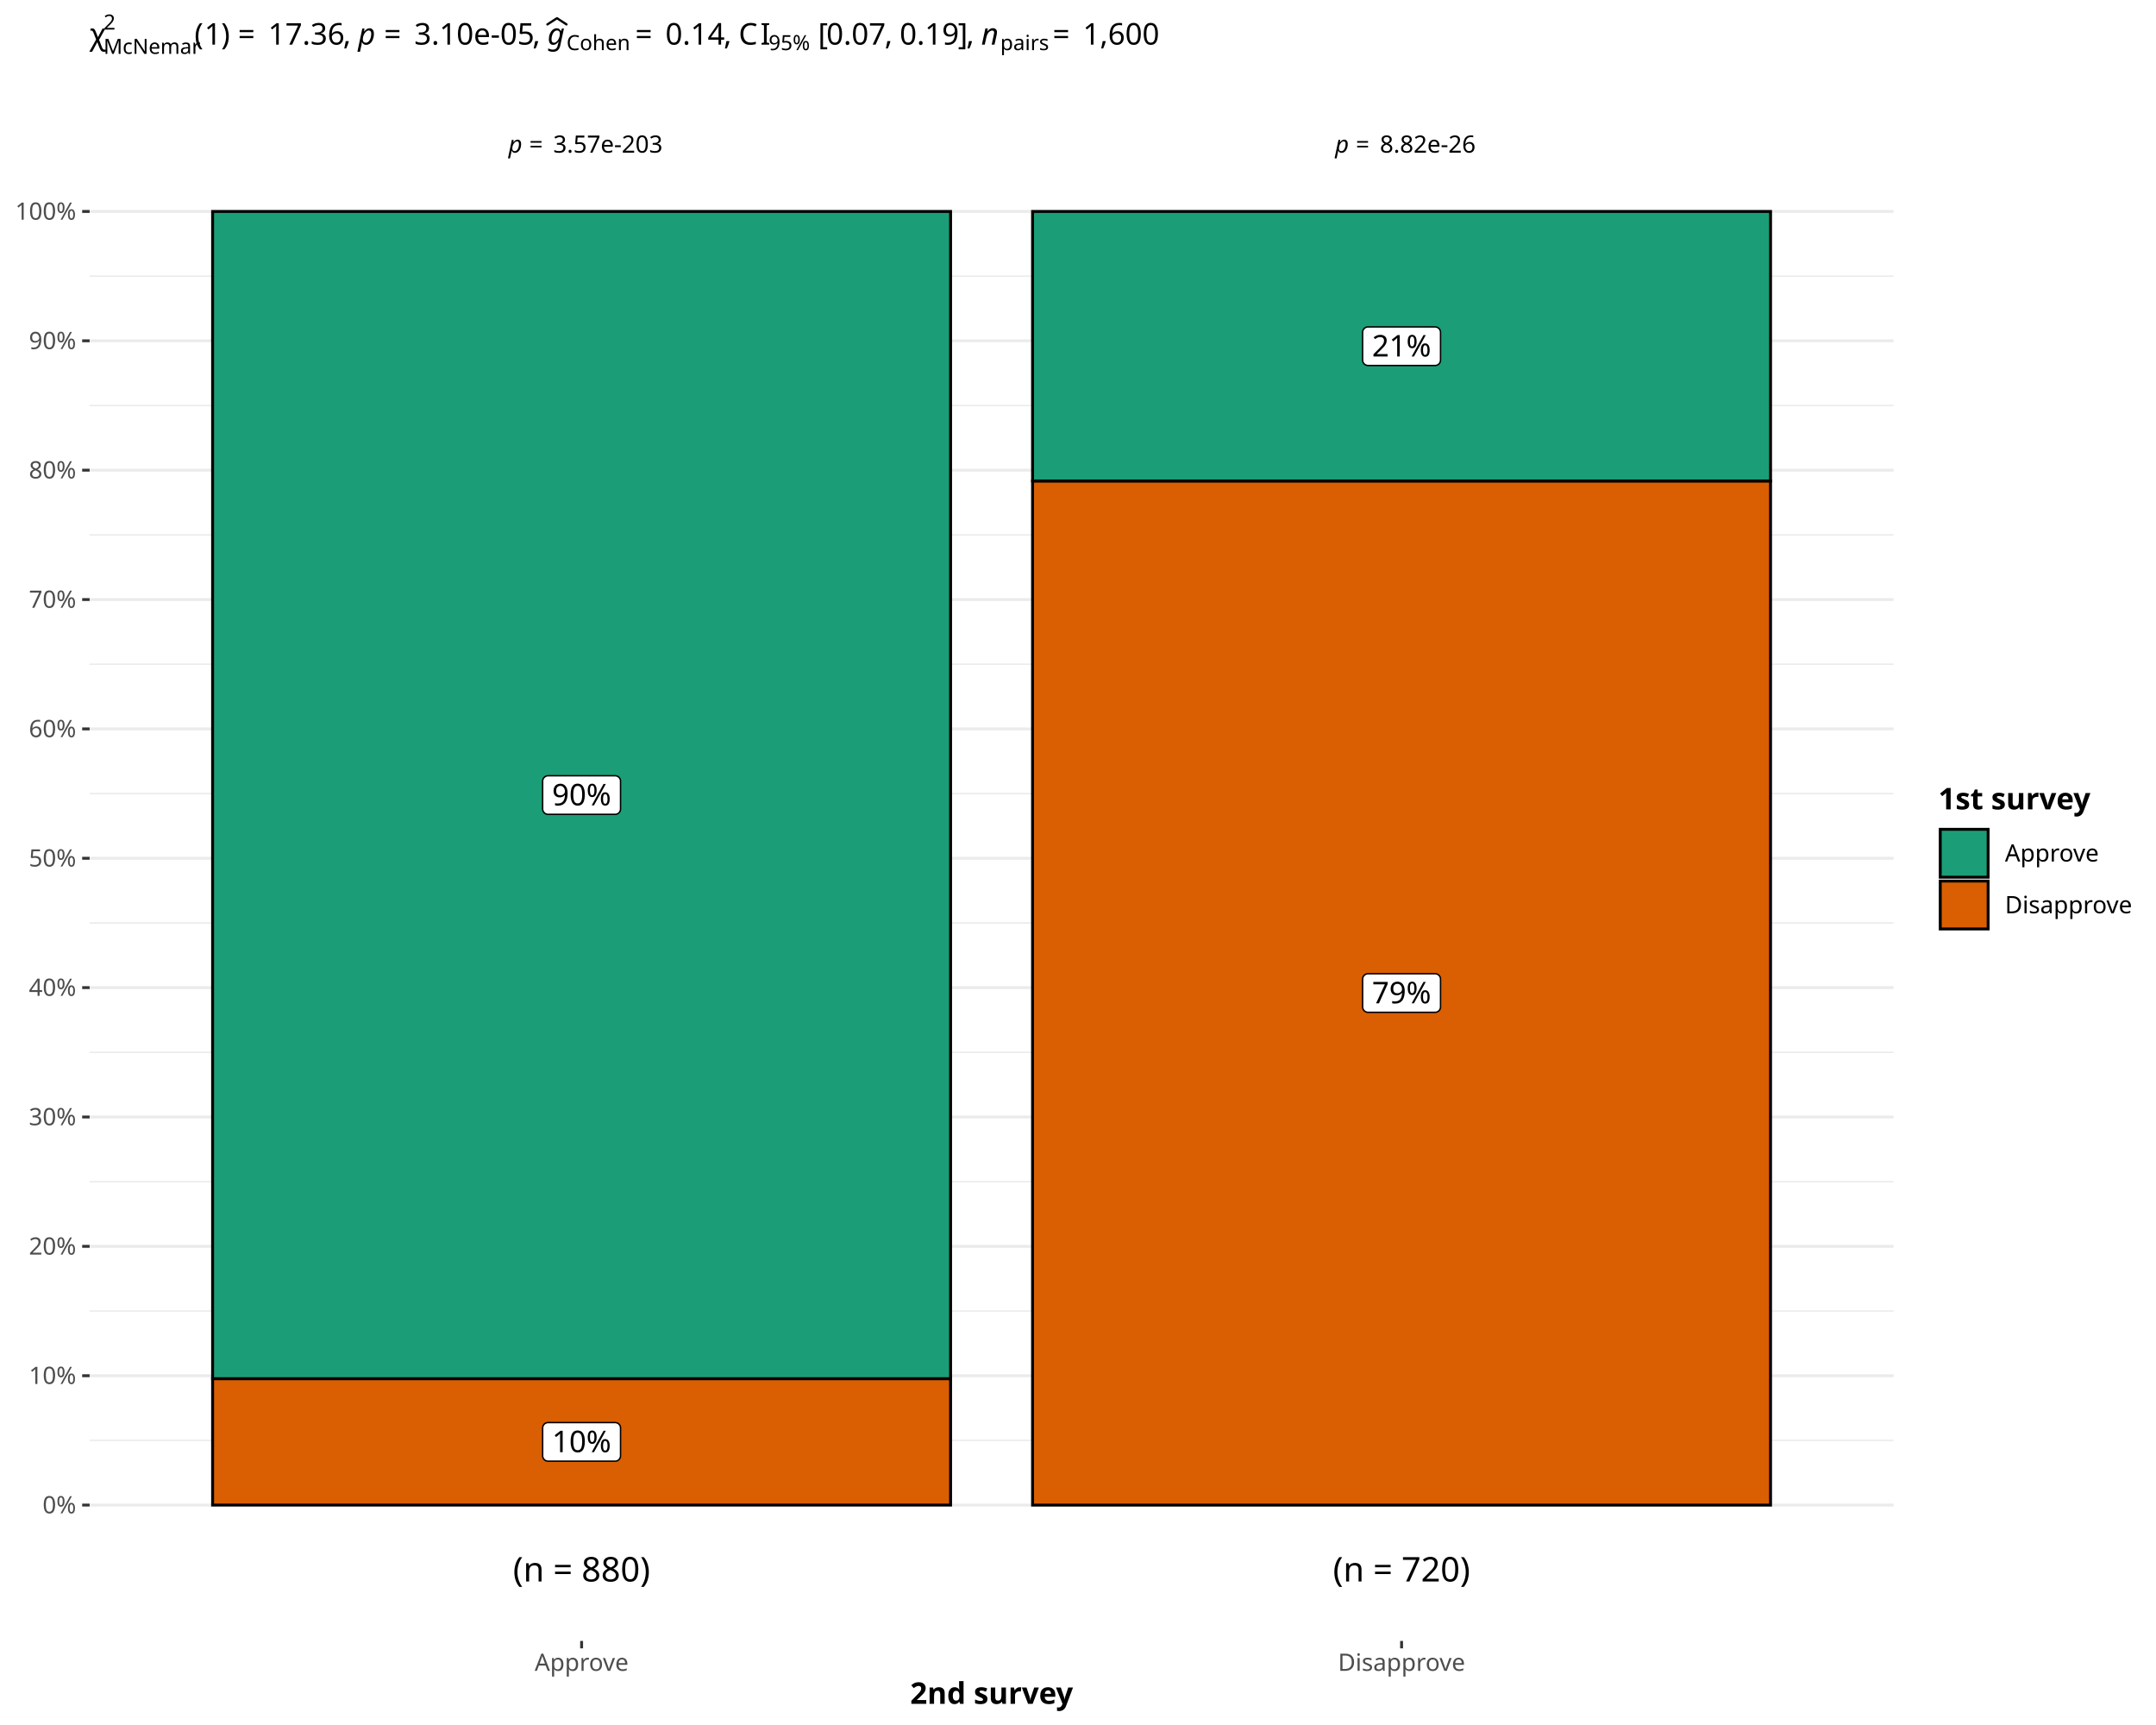
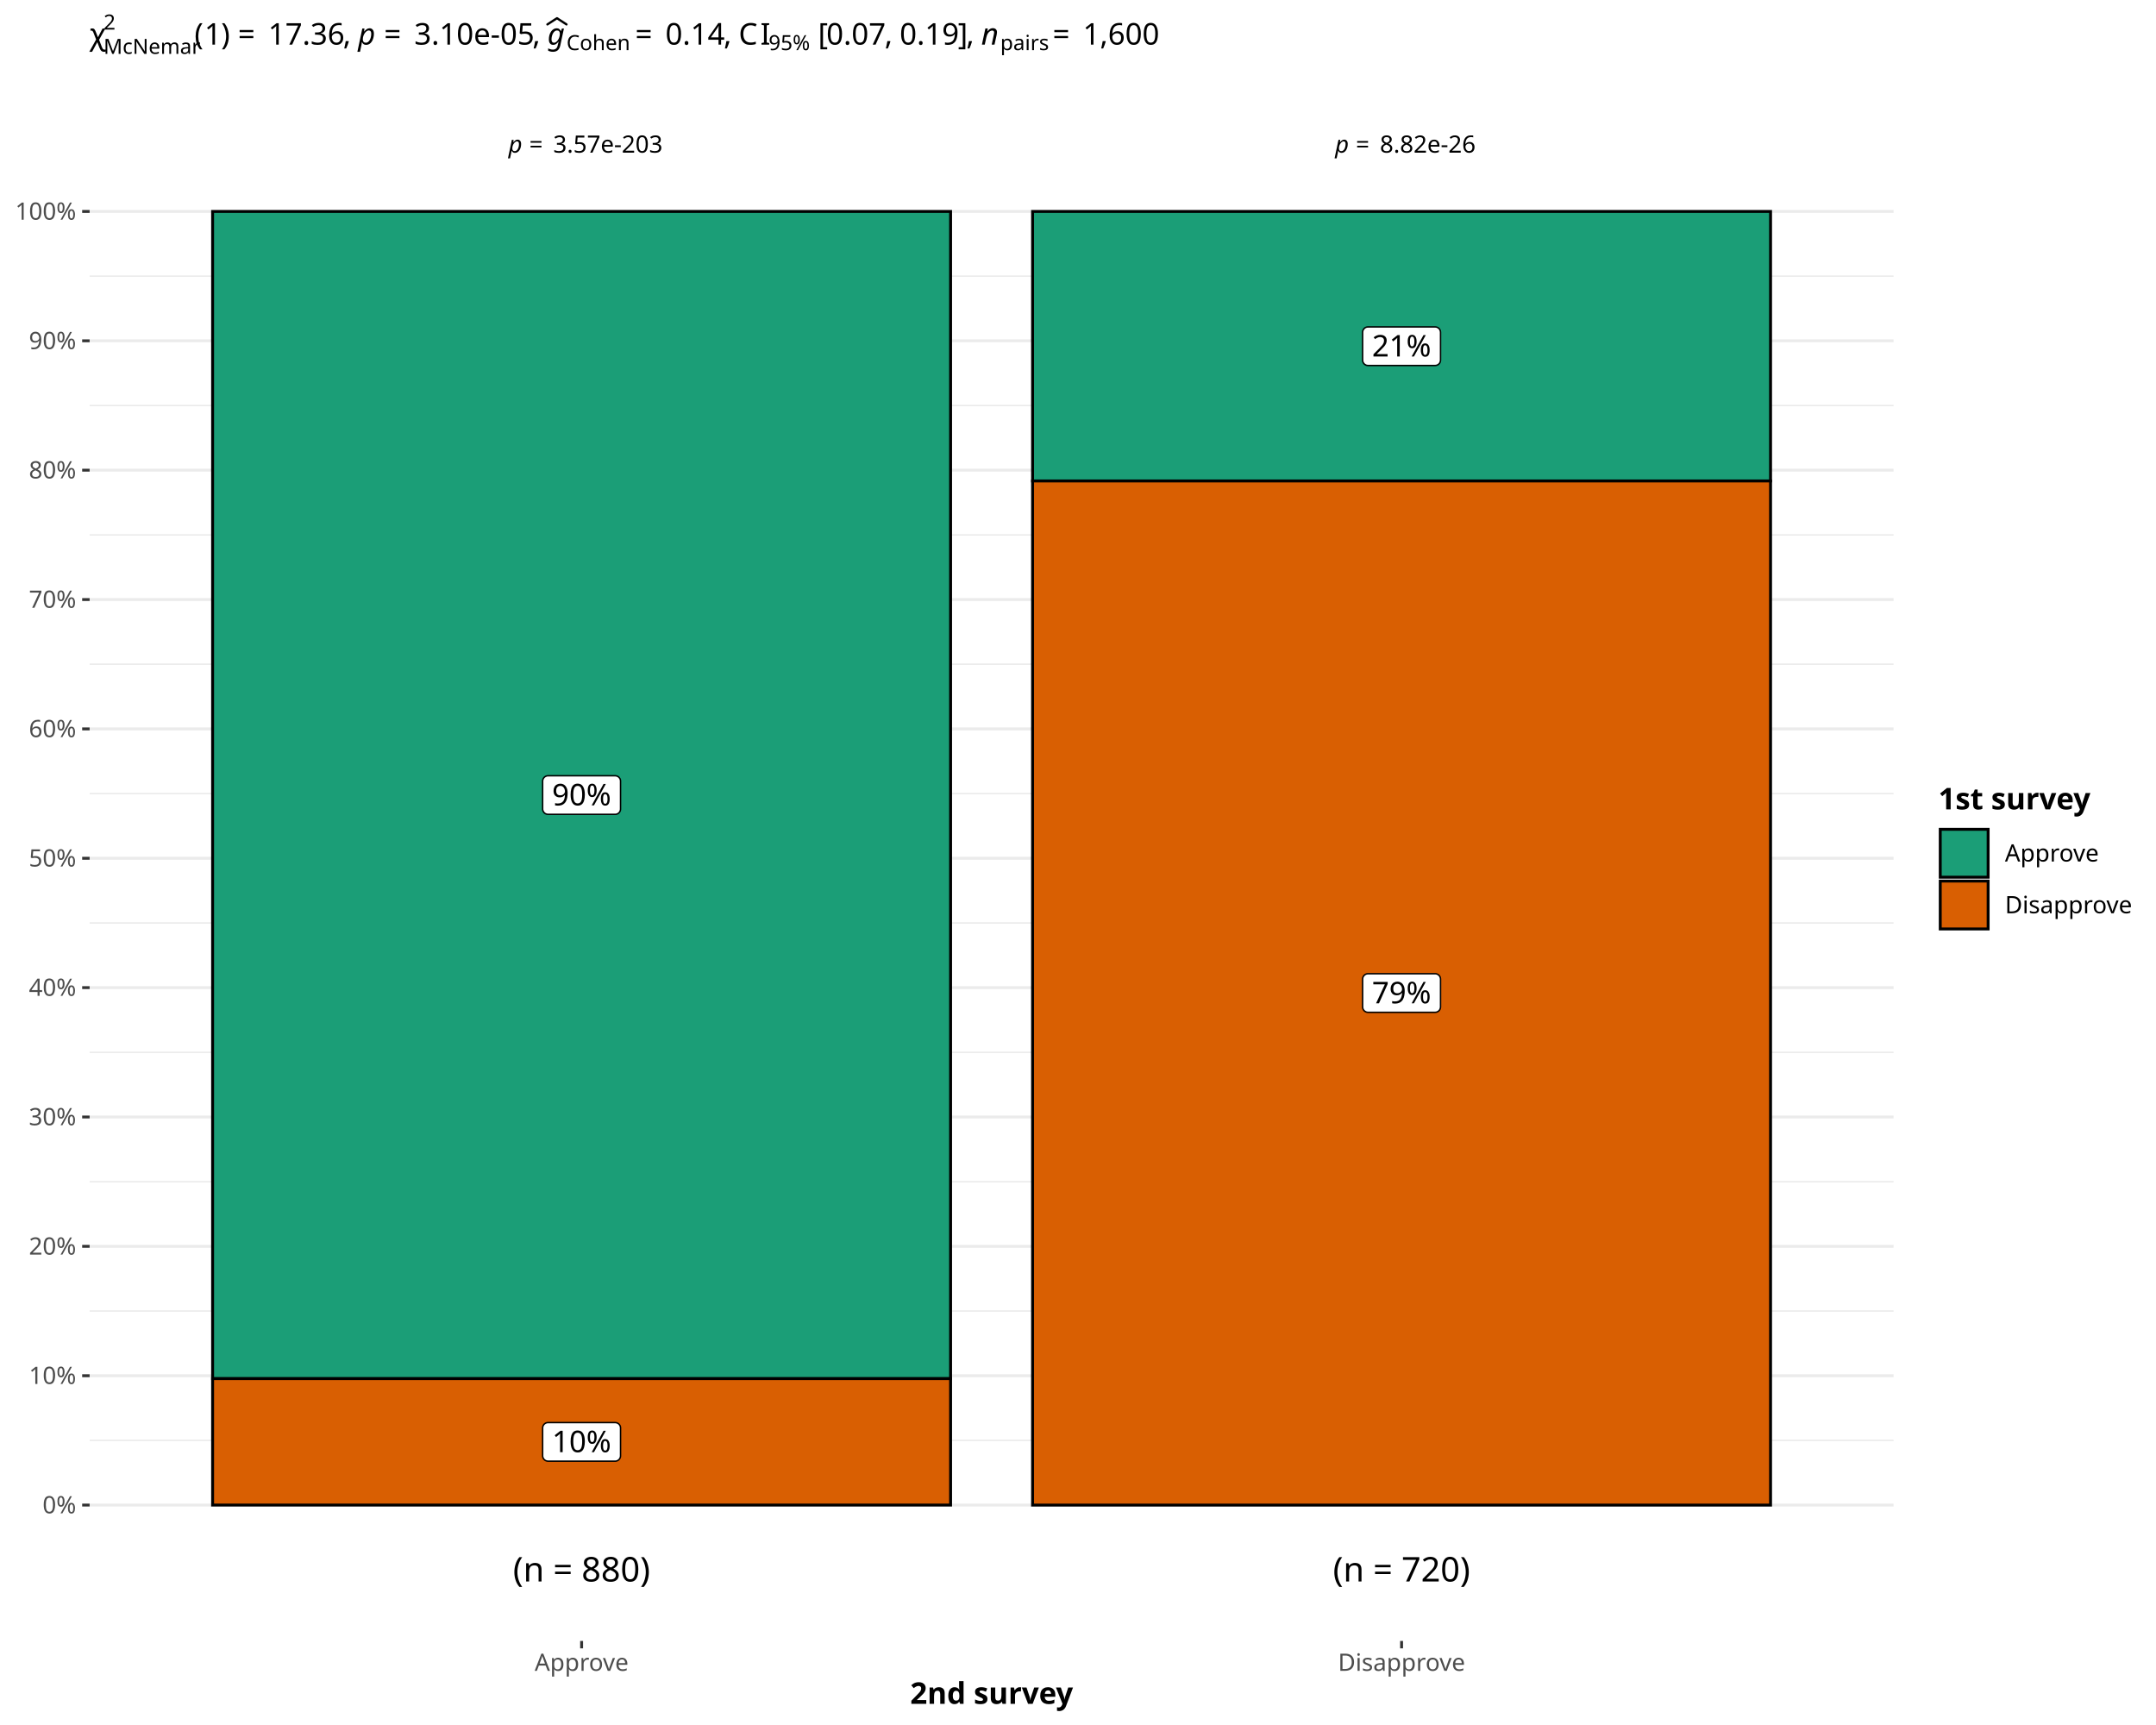
<svg xmlns="http://www.w3.org/2000/svg" class="svglite" data-engine-version="2.0" width="720.00pt" height="576.00pt" viewBox="0 0 720.00 576.00">
  <defs>
    <style type="text/css">
    .svglite line, .svglite polyline, .svglite polygon, .svglite path, .svglite rect, .svglite circle {
      fill: none;
      stroke: #000000;
      stroke-linecap: round;
      stroke-linejoin: round;
      stroke-miterlimit: 10.00;
    }
  </style>
  </defs>
  <rect width="100%" height="100%" style="stroke: none; fill: #FFFFFF;" />
  <defs>
    <clipPath id="cpMC4wMHw3MjAuMDB8MC4wMHw1NzYuMDA=">
      <rect x="0.00" y="0.00" width="720.00" height="576.00" />
    </clipPath>
  </defs>
  <g clip-path="url(#cpMC4wMHw3MjAuMDB8MC4wMHw1NzYuMDA=)">
    <rect x="0.00" y="0.00" width="720.00" height="576.00" style="stroke-width: 0.97; stroke: #FFFFFF; fill: #FFFFFF;" />
  </g>
  <defs>
    <clipPath id="cpMjkuOTN8NjMyLjM2fDI1LjI1fDU0Ny45Mg==">
      <rect x="29.93" y="25.25" width="602.43" height="522.67" />
    </clipPath>
  </defs>
  <g clip-path="url(#cpMjkuOTN8NjMyLjM2fDI1LjI1fDU0Ny45Mg==)">
    <rect x="29.93" y="25.25" width="602.43" height="522.67" style="stroke-width: 0.97; stroke: none; fill: #FFFFFF;" />
    <polyline points="29.93,480.97 632.36,480.97 " style="stroke-width: 0.48; stroke: #EBEBEB; stroke-linecap: butt;" />
    <polyline points="29.93,437.77 632.36,437.77 " style="stroke-width: 0.48; stroke: #EBEBEB; stroke-linecap: butt;" />
    <polyline points="29.93,394.58 632.36,394.58 " style="stroke-width: 0.48; stroke: #EBEBEB; stroke-linecap: butt;" />
    <polyline points="29.93,351.38 632.36,351.38 " style="stroke-width: 0.48; stroke: #EBEBEB; stroke-linecap: butt;" />
    <polyline points="29.93,308.18 632.36,308.18 " style="stroke-width: 0.48; stroke: #EBEBEB; stroke-linecap: butt;" />
    <polyline points="29.93,264.99 632.36,264.99 " style="stroke-width: 0.48; stroke: #EBEBEB; stroke-linecap: butt;" />
    <polyline points="29.93,221.79 632.36,221.79 " style="stroke-width: 0.48; stroke: #EBEBEB; stroke-linecap: butt;" />
    <polyline points="29.93,178.60 632.36,178.60 " style="stroke-width: 0.48; stroke: #EBEBEB; stroke-linecap: butt;" />
    <polyline points="29.93,135.40 632.36,135.40 " style="stroke-width: 0.48; stroke: #EBEBEB; stroke-linecap: butt;" />
    <polyline points="29.93,92.21 632.36,92.21 " style="stroke-width: 0.48; stroke: #EBEBEB; stroke-linecap: butt;" />
    <polyline points="29.93,502.56 632.36,502.56 " style="stroke-width: 0.97; stroke: #EBEBEB; stroke-linecap: butt;" />
    <polyline points="29.93,459.37 632.36,459.37 " style="stroke-width: 0.97; stroke: #EBEBEB; stroke-linecap: butt;" />
    <polyline points="29.93,416.17 632.36,416.17 " style="stroke-width: 0.97; stroke: #EBEBEB; stroke-linecap: butt;" />
    <polyline points="29.93,372.98 632.36,372.98 " style="stroke-width: 0.97; stroke: #EBEBEB; stroke-linecap: butt;" />
    <polyline points="29.93,329.78 632.36,329.78 " style="stroke-width: 0.97; stroke: #EBEBEB; stroke-linecap: butt;" />
    <polyline points="29.93,286.59 632.36,286.59 " style="stroke-width: 0.97; stroke: #EBEBEB; stroke-linecap: butt;" />
    <polyline points="29.93,243.39 632.36,243.39 " style="stroke-width: 0.97; stroke: #EBEBEB; stroke-linecap: butt;" />
    <polyline points="29.93,200.20 632.36,200.20 " style="stroke-width: 0.97; stroke: #EBEBEB; stroke-linecap: butt;" />
    <polyline points="29.93,157.00 632.36,157.00 " style="stroke-width: 0.97; stroke: #EBEBEB; stroke-linecap: butt;" />
    <polyline points="29.93,113.80 632.36,113.80 " style="stroke-width: 0.97; stroke: #EBEBEB; stroke-linecap: butt;" />
    <polyline points="29.93,70.61 632.36,70.61 " style="stroke-width: 0.97; stroke: #EBEBEB; stroke-linecap: butt;" />
+     <rect x="71.00" y="70.61" width="246.45" height="389.74" style="stroke-width: 0.97; stroke-linecap: butt; stroke-linejoin: miter; fill: #1B9E77;" />
    <rect x="71.00" y="460.35" width="246.45" height="42.21" style="stroke-width: 0.97; stroke-linecap: butt; stroke-linejoin: miter; fill: #D95F02;" />
+     <rect x="344.83" y="70.61" width="246.45" height="89.99" style="stroke-width: 0.97; stroke-linecap: butt; stroke-linejoin: miter; fill: #1B9E77;" />
    <rect x="344.83" y="160.60" width="246.45" height="341.97" style="stroke-width: 0.97; stroke-linecap: butt; stroke-linejoin: miter; fill: #D95F02;" />
-     <rect x="71.00" y="70.61" width="246.45" height="389.74" style="stroke-width: 0.97; stroke-linecap: butt; stroke-linejoin: miter; fill: #1B9E77;" />
-     <rect x="344.83" y="70.61" width="246.45" height="89.99" style="stroke-width: 0.97; stroke-linecap: butt; stroke-linejoin: miter; fill: #1B9E77;" />
+     <polygon points="183.02,271.92 205.43,271.92 205.36,271.92 205.65,271.91 205.94,271.85 206.21,271.75 206.46,271.60 206.68,271.42 206.87,271.20 207.03,270.96 207.14,270.69 207.21,270.41 207.23,270.12 207.23,270.12 207.23,260.84 207.23,260.84 207.21,260.55 207.14,260.27 207.03,260.00 206.87,259.76 206.68,259.54 206.46,259.36 206.21,259.21 205.94,259.11 205.65,259.05 205.43,259.04 183.02,259.04 183.24,259.05 182.95,259.04 182.66,259.07 182.38,259.16 182.12,259.28 181.88,259.44 181.67,259.64 181.50,259.88 181.36,260.13 181.27,260.41 181.22,260.69 181.22,260.84 181.22,270.12 181.22,269.98 181.22,270.27 181.27,270.55 181.36,270.83 181.50,271.08 181.67,271.31 181.88,271.51 182.12,271.68 182.38,271.80 182.66,271.88 182.95,271.92 " style="stroke-width: 0.48; fill: #FFFFFF;" />
+     <text x="194.23" y="268.92" text-anchor="middle" style="font-size: 10.00px; font-family: sans;" textLength="20.02px" lengthAdjust="spacingAndGlyphs">90%</text>
    <polygon points="183.02,487.90 205.43,487.90 205.36,487.90 205.65,487.89 205.94,487.83 206.21,487.73 206.46,487.58 206.68,487.40 206.87,487.18 207.03,486.94 207.14,486.67 207.21,486.39 207.23,486.10 207.23,486.10 207.23,476.82 207.23,476.82 207.21,476.53 207.14,476.25 207.03,475.98 206.87,475.74 206.68,475.52 206.46,475.34 206.21,475.19 205.94,475.09 205.65,475.03 205.43,475.02 183.02,475.02 183.24,475.03 182.95,475.02 182.66,475.05 182.38,475.13 182.12,475.26 181.88,475.42 181.67,475.62 181.50,475.85 181.36,476.11 181.27,476.39 181.22,476.67 181.22,476.82 181.22,486.10 181.22,485.95 181.22,486.24 181.27,486.53 181.36,486.80 181.50,487.06 181.67,487.29 181.88,487.49 182.12,487.66 182.38,487.78 182.66,487.86 182.95,487.90 " style="stroke-width: 0.48; fill: #FFFFFF;" />
    <text x="194.23" y="484.90" text-anchor="middle" style="font-size: 10.00px; font-family: sans;" textLength="20.02px" lengthAdjust="spacingAndGlyphs">10%</text>
+     <polygon points="456.85,122.04 479.27,122.04 479.19,122.04 479.48,122.03 479.77,121.97 480.04,121.87 480.29,121.73 480.51,121.54 480.71,121.33 480.86,121.08 480.97,120.81 481.04,120.53 481.07,120.24 481.07,120.24 481.07,110.96 481.07,110.96 481.04,110.67 480.97,110.39 480.86,110.13 480.71,109.88 480.51,109.66 480.29,109.48 480.04,109.34 479.77,109.23 479.48,109.18 479.27,109.16 456.85,109.16 457.07,109.18 456.78,109.16 456.49,109.20 456.21,109.28 455.95,109.40 455.71,109.57 455.50,109.77 455.33,110.00 455.19,110.26 455.10,110.53 455.06,110.82 455.05,110.96 455.05,120.24 455.06,120.10 455.06,120.39 455.10,120.68 455.19,120.95 455.33,121.21 455.50,121.44 455.71,121.64 455.95,121.80 456.21,121.93 456.49,122.01 456.78,122.04 " style="stroke-width: 0.48; fill: #FFFFFF;" />
+     <text x="468.06" y="119.04" text-anchor="middle" style="font-size: 10.00px; font-family: sans;" textLength="20.02px" lengthAdjust="spacingAndGlyphs">21%</text>
    <polygon points="456.85,338.02 479.27,338.02 479.19,338.02 479.48,338.01 479.77,337.95 480.04,337.85 480.29,337.70 480.51,337.52 480.71,337.30 480.86,337.06 480.97,336.79 481.04,336.51 481.07,336.22 481.07,336.22 481.07,326.94 481.07,326.94 481.04,326.65 480.97,326.37 480.86,326.10 480.71,325.86 480.51,325.64 480.29,325.46 480.04,325.31 479.77,325.21 479.48,325.15 479.27,325.14 456.85,325.14 457.07,325.15 456.78,325.14 456.49,325.18 456.21,325.26 455.95,325.38 455.71,325.55 455.50,325.75 455.33,325.98 455.19,326.24 455.10,326.51 455.06,326.80 455.05,326.94 455.05,336.22 455.06,336.08 455.06,336.37 455.10,336.65 455.19,336.93 455.33,337.18 455.50,337.42 455.71,337.62 455.95,337.78 456.21,337.91 456.49,337.99 456.78,338.02 " style="stroke-width: 0.48; fill: #FFFFFF;" />
    <text x="468.06" y="335.02" text-anchor="middle" style="font-size: 10.00px; font-family: sans;" textLength="20.02px" lengthAdjust="spacingAndGlyphs">79%</text>
-     <polygon points="183.02,271.92 205.43,271.92 205.36,271.92 205.65,271.91 205.94,271.85 206.21,271.75 206.46,271.60 206.68,271.42 206.87,271.20 207.03,270.96 207.14,270.69 207.21,270.41 207.23,270.12 207.23,270.12 207.23,260.84 207.23,260.84 207.21,260.55 207.14,260.27 207.03,260.00 206.87,259.76 206.68,259.54 206.46,259.36 206.21,259.21 205.94,259.11 205.65,259.05 205.43,259.04 183.02,259.04 183.24,259.05 182.95,259.04 182.66,259.07 182.38,259.16 182.12,259.28 181.88,259.44 181.67,259.64 181.50,259.88 181.36,260.13 181.27,260.41 181.22,260.69 181.22,260.84 181.22,270.12 181.22,269.98 181.22,270.27 181.27,270.55 181.36,270.83 181.50,271.08 181.67,271.31 181.88,271.51 182.12,271.68 182.38,271.80 182.66,271.88 182.95,271.92 " style="stroke-width: 0.48; fill: #FFFFFF;" />
-     <text x="194.23" y="268.92" text-anchor="middle" style="font-size: 10.00px; font-family: sans;" textLength="20.02px" lengthAdjust="spacingAndGlyphs">90%</text>
-     <polygon points="456.85,122.04 479.27,122.04 479.19,122.04 479.48,122.03 479.77,121.97 480.04,121.87 480.29,121.73 480.51,121.54 480.71,121.33 480.86,121.08 480.97,120.81 481.04,120.53 481.07,120.24 481.07,120.24 481.07,110.96 481.07,110.96 481.04,110.67 480.97,110.39 480.86,110.13 480.71,109.88 480.51,109.66 480.29,109.48 480.04,109.34 479.77,109.23 479.48,109.18 479.27,109.16 456.85,109.16 457.07,109.18 456.78,109.16 456.49,109.20 456.21,109.28 455.95,109.40 455.71,109.57 455.50,109.77 455.33,110.00 455.19,110.26 455.10,110.53 455.06,110.82 455.05,110.96 455.05,120.24 455.06,120.10 455.06,120.39 455.10,120.68 455.19,120.95 455.33,121.21 455.50,121.44 455.71,121.64 455.95,121.80 456.21,121.93 456.49,122.01 456.78,122.04 " style="stroke-width: 0.48; fill: #FFFFFF;" />
-     <text x="468.06" y="119.04" text-anchor="middle" style="font-size: 10.00px; font-family: sans;" textLength="20.02px" lengthAdjust="spacingAndGlyphs">21%</text>
    <text x="443.86" y="50.97" style="font-size: 7.97px; font-family: sans;" textLength="1.99px" lengthAdjust="spacingAndGlyphs"> </text>
    <text x="445.86" y="50.97" style="font-size: 7.97px; font-style: italic; font-family: sans;" textLength="4.43px" lengthAdjust="spacingAndGlyphs">p</text>
    <text x="452.77" y="50.97" style="font-size: 7.97px; font-family: sans;" textLength="6.19px" lengthAdjust="spacingAndGlyphs">=</text>
    <text x="460.80" y="50.97" style="font-size: 7.97px; font-family: sans;" textLength="31.45px" lengthAdjust="spacingAndGlyphs">8.82e-26</text>
    <text x="167.81" y="50.97" style="font-size: 7.97px; font-family: sans;" textLength="1.99px" lengthAdjust="spacingAndGlyphs"> </text>
    <text x="169.81" y="50.97" style="font-size: 7.97px; font-style: italic; font-family: sans;" textLength="4.43px" lengthAdjust="spacingAndGlyphs">p</text>
    <text x="176.73" y="50.97" style="font-size: 7.97px; font-family: sans;" textLength="6.19px" lengthAdjust="spacingAndGlyphs">=</text>
    <text x="184.75" y="50.97" style="font-size: 7.97px; font-family: sans;" textLength="35.88px" lengthAdjust="spacingAndGlyphs">3.57e-203</text>
    <text x="468.06" y="528.08" text-anchor="middle" style="font-size: 11.38px; font-family: sans;" textLength="45.87px" lengthAdjust="spacingAndGlyphs">(n = 720)</text>
    <text x="194.23" y="528.08" text-anchor="middle" style="font-size: 11.38px; font-family: sans;" textLength="45.87px" lengthAdjust="spacingAndGlyphs">(n = 880)</text>
  </g>
  <g clip-path="url(#cpMC4wMHw3MjAuMDB8MC4wMHw1NzYuMDA=)">
    <text x="25.44" y="505.32" text-anchor="end" style="font-size: 8.00px; fill: #4D4D4D; font-family: sans;" textLength="11.56px" lengthAdjust="spacingAndGlyphs">0%</text>
    <text x="25.44" y="462.12" text-anchor="end" style="font-size: 8.00px; fill: #4D4D4D; font-family: sans;" textLength="16.01px" lengthAdjust="spacingAndGlyphs">10%</text>
    <text x="25.44" y="418.93" text-anchor="end" style="font-size: 8.00px; fill: #4D4D4D; font-family: sans;" textLength="16.01px" lengthAdjust="spacingAndGlyphs">20%</text>
    <text x="25.44" y="375.73" text-anchor="end" style="font-size: 8.00px; fill: #4D4D4D; font-family: sans;" textLength="16.01px" lengthAdjust="spacingAndGlyphs">30%</text>
    <text x="25.44" y="332.53" text-anchor="end" style="font-size: 8.00px; fill: #4D4D4D; font-family: sans;" textLength="16.01px" lengthAdjust="spacingAndGlyphs">40%</text>
    <text x="25.44" y="289.34" text-anchor="end" style="font-size: 8.00px; fill: #4D4D4D; font-family: sans;" textLength="16.01px" lengthAdjust="spacingAndGlyphs">50%</text>
    <text x="25.44" y="246.14" text-anchor="end" style="font-size: 8.00px; fill: #4D4D4D; font-family: sans;" textLength="16.01px" lengthAdjust="spacingAndGlyphs">60%</text>
    <text x="25.44" y="202.95" text-anchor="end" style="font-size: 8.00px; fill: #4D4D4D; font-family: sans;" textLength="16.01px" lengthAdjust="spacingAndGlyphs">70%</text>
    <text x="25.44" y="159.75" text-anchor="end" style="font-size: 8.00px; fill: #4D4D4D; font-family: sans;" textLength="16.01px" lengthAdjust="spacingAndGlyphs">80%</text>
    <text x="25.44" y="116.56" text-anchor="end" style="font-size: 8.00px; fill: #4D4D4D; font-family: sans;" textLength="16.01px" lengthAdjust="spacingAndGlyphs">90%</text>
    <text x="25.44" y="73.36" text-anchor="end" style="font-size: 8.00px; fill: #4D4D4D; font-family: sans;" textLength="20.46px" lengthAdjust="spacingAndGlyphs">100%</text>
    <polyline points="27.44,502.56 29.93,502.56 " style="stroke-width: 0.97; stroke: #333333; stroke-linecap: butt;" />
    <polyline points="27.44,459.37 29.93,459.37 " style="stroke-width: 0.97; stroke: #333333; stroke-linecap: butt;" />
    <polyline points="27.44,416.17 29.93,416.17 " style="stroke-width: 0.97; stroke: #333333; stroke-linecap: butt;" />
    <polyline points="27.44,372.98 29.93,372.98 " style="stroke-width: 0.97; stroke: #333333; stroke-linecap: butt;" />
    <polyline points="27.44,329.78 29.93,329.78 " style="stroke-width: 0.97; stroke: #333333; stroke-linecap: butt;" />
    <polyline points="27.44,286.59 29.93,286.59 " style="stroke-width: 0.97; stroke: #333333; stroke-linecap: butt;" />
    <polyline points="27.44,243.39 29.93,243.39 " style="stroke-width: 0.97; stroke: #333333; stroke-linecap: butt;" />
    <polyline points="27.44,200.20 29.93,200.20 " style="stroke-width: 0.97; stroke: #333333; stroke-linecap: butt;" />
    <polyline points="27.44,157.00 29.93,157.00 " style="stroke-width: 0.97; stroke: #333333; stroke-linecap: butt;" />
    <polyline points="27.44,113.80 29.93,113.80 " style="stroke-width: 0.97; stroke: #333333; stroke-linecap: butt;" />
    <polyline points="27.44,70.61 29.93,70.61 " style="stroke-width: 0.97; stroke: #333333; stroke-linecap: butt;" />
    <polyline points="194.23,550.41 194.23,547.92 " style="stroke-width: 0.97; stroke: #333333; stroke-linecap: butt;" />
    <polyline points="468.06,550.41 468.06,547.92 " style="stroke-width: 0.97; stroke: #333333; stroke-linecap: butt;" />
    <text x="194.23" y="557.91" text-anchor="middle" style="font-size: 8.00px; fill: #4D4D4D; font-family: sans;" textLength="29.80px" lengthAdjust="spacingAndGlyphs">Approve</text>
    <text x="468.06" y="557.91" text-anchor="middle" style="font-size: 8.00px; fill: #4D4D4D; font-family: sans;" textLength="40.47px" lengthAdjust="spacingAndGlyphs">Disapprove</text>
    <text x="331.14" y="568.94" text-anchor="middle" style="font-size: 10.00px; font-weight: bold; font-family: sans;" textLength="48.93px" lengthAdjust="spacingAndGlyphs">2nd survey</text>
    <rect x="642.32" y="257.36" width="72.70" height="58.46" style="stroke-width: 0.97; stroke: none; fill: #FFFFFF;" />
    <text x="647.30" y="270.26" style="font-size: 10.00px; font-weight: bold; font-family: sans;" textLength="45.59px" lengthAdjust="spacingAndGlyphs">1st survey</text>
    <rect x="647.30" y="276.28" width="17.28" height="17.28" style="stroke-width: 0.97; stroke: none; fill: #FFFFFF;" />
    <rect x="647.95" y="276.92" width="15.99" height="15.99" style="stroke-width: 0.97; stroke-linecap: butt; stroke-linejoin: miter; fill: #1B9E77;" />
    <rect x="647.30" y="293.56" width="17.28" height="17.28" style="stroke-width: 0.97; stroke: none; fill: #FFFFFF;" />
    <rect x="647.95" y="294.20" width="15.99" height="15.99" style="stroke-width: 0.97; stroke-linecap: butt; stroke-linejoin: miter; fill: #D95F02;" />
    <text x="669.56" y="287.67" style="font-size: 8.00px; font-family: sans;" textLength="29.80px" lengthAdjust="spacingAndGlyphs">Approve</text>
    <text x="669.56" y="304.95" style="font-size: 8.00px; font-family: sans;" textLength="40.47px" lengthAdjust="spacingAndGlyphs">Disapprove</text>
    <text x="29.93" y="14.89" style="font-size: 10.00px; font-family: sans;" textLength="4.65px" lengthAdjust="spacingAndGlyphs">χ</text>
    <text x="34.58" y="17.99" style="font-size: 7.00px; font-family: sans;" textLength="30.34px" lengthAdjust="spacingAndGlyphs">McNemar</text>
    <text x="34.58" y="9.87" style="font-size: 7.00px; font-family: sans;" textLength="3.89px" lengthAdjust="spacingAndGlyphs">2</text>
    <text x="64.92" y="14.89" style="font-size: 10.00px; font-family: sans;" textLength="3.33px" lengthAdjust="spacingAndGlyphs">(</text>
    <text x="68.25" y="14.89" style="font-size: 10.00px; font-family: sans;" textLength="5.56px" lengthAdjust="spacingAndGlyphs">1</text>
    <text x="73.81" y="14.89" style="font-size: 10.00px; font-family: sans;" textLength="3.33px" lengthAdjust="spacingAndGlyphs">)</text>
    <text x="79.46" y="14.89" style="font-size: 10.00px; font-family: sans;" textLength="7.76px" lengthAdjust="spacingAndGlyphs">=</text>
    <text x="89.54" y="14.89" style="font-size: 10.00px; font-family: sans;" textLength="25.03px" lengthAdjust="spacingAndGlyphs">17.36</text>
    <text x="114.56" y="14.89" style="font-size: 10.00px; font-family: sans;" textLength="2.50px" lengthAdjust="spacingAndGlyphs">,</text>
    <text x="117.07" y="14.89" style="font-size: 10.00px; font-family: sans;" textLength="2.50px" lengthAdjust="spacingAndGlyphs"> </text>
    <text x="119.57" y="14.89" style="font-size: 10.00px; font-style: italic; font-family: sans;" textLength="5.56px" lengthAdjust="spacingAndGlyphs">p</text>
    <text x="128.25" y="14.89" style="font-size: 10.00px; font-family: sans;" textLength="7.76px" lengthAdjust="spacingAndGlyphs">=</text>
    <text x="138.33" y="14.89" style="font-size: 10.00px; font-family: sans;" textLength="39.48px" lengthAdjust="spacingAndGlyphs">3.10e-05</text>
    <text x="177.81" y="14.89" style="font-size: 10.00px; font-family: sans;" textLength="2.50px" lengthAdjust="spacingAndGlyphs">,</text>
    <text x="180.31" y="14.89" style="font-size: 10.00px; font-family: sans;" textLength="2.50px" lengthAdjust="spacingAndGlyphs"> </text>
    <text x="182.81" y="14.89" style="font-size: 10.00px; font-style: italic; font-family: sans;" textLength="5.56px" lengthAdjust="spacingAndGlyphs">g</text>
    <polyline points="182.81,8.15 186.00,6.08 189.18,8.15 " style="stroke-width: 0.75;" />
    <text x="189.18" y="16.74" style="font-size: 7.00px; font-family: sans;" textLength="20.63px" lengthAdjust="spacingAndGlyphs">Cohen</text>
    <text x="212.13" y="14.89" style="font-size: 10.00px; font-family: sans;" textLength="7.76px" lengthAdjust="spacingAndGlyphs">=</text>
    <text x="222.21" y="14.89" style="font-size: 10.00px; font-family: sans;" textLength="19.46px" lengthAdjust="spacingAndGlyphs">0.14</text>
    <text x="241.67" y="14.89" style="font-size: 10.00px; font-family: sans;" textLength="2.50px" lengthAdjust="spacingAndGlyphs">,</text>
    <text x="244.17" y="14.89" style="font-size: 10.00px; font-family: sans;" textLength="2.50px" lengthAdjust="spacingAndGlyphs"> </text>
    <text x="246.67" y="14.89" style="font-size: 10.00px; font-family: sans;" textLength="7.22px" lengthAdjust="spacingAndGlyphs">C</text>
    <text x="253.90" y="14.89" style="font-size: 10.00px; font-family: sans;" textLength="2.78px" lengthAdjust="spacingAndGlyphs">I</text>
    <text x="256.68" y="16.74" style="font-size: 7.00px; font-family: sans;" textLength="14.01px" lengthAdjust="spacingAndGlyphs">95%</text>
    <text x="270.69" y="14.89" style="font-size: 10.00px; font-family: sans;" textLength="2.50px" lengthAdjust="spacingAndGlyphs"> </text>
    <text x="273.19" y="14.89" style="font-size: 10.00px; font-family: sans;" textLength="2.78px" lengthAdjust="spacingAndGlyphs">[</text>
    <text x="275.97" y="14.89" style="font-size: 10.00px; font-family: sans;" textLength="19.46px" lengthAdjust="spacingAndGlyphs">0.07</text>
    <text x="295.43" y="14.89" style="font-size: 10.00px; font-family: sans;" textLength="2.50px" lengthAdjust="spacingAndGlyphs">,</text>
    <text x="297.93" y="14.89" style="font-size: 10.00px; font-family: sans;" textLength="2.50px" lengthAdjust="spacingAndGlyphs"> </text>
    <text x="300.44" y="14.89" style="font-size: 10.00px; font-family: sans;" textLength="19.46px" lengthAdjust="spacingAndGlyphs">0.19</text>
    <text x="319.90" y="14.89" style="font-size: 10.00px; font-family: sans;" textLength="2.78px" lengthAdjust="spacingAndGlyphs">]</text>
    <text x="322.68" y="14.89" style="font-size: 10.00px; font-family: sans;" textLength="2.50px" lengthAdjust="spacingAndGlyphs">,</text>
    <text x="325.18" y="14.89" style="font-size: 10.00px; font-family: sans;" textLength="2.50px" lengthAdjust="spacingAndGlyphs"> </text>
    <text x="327.68" y="14.89" style="font-size: 10.00px; font-style: italic; font-family: sans;" textLength="5.56px" lengthAdjust="spacingAndGlyphs">n</text>
    <text x="334.05" y="16.74" style="font-size: 7.00px; font-family: sans;" textLength="15.17px" lengthAdjust="spacingAndGlyphs">pairs</text>
    <text x="351.54" y="14.89" style="font-size: 10.00px; font-family: sans;" textLength="7.76px" lengthAdjust="spacingAndGlyphs">=</text>
    <text x="361.62" y="14.89" style="font-size: 10.00px; font-family: sans;" textLength="25.03px" lengthAdjust="spacingAndGlyphs">1,600</text>
  </g>
</svg>
